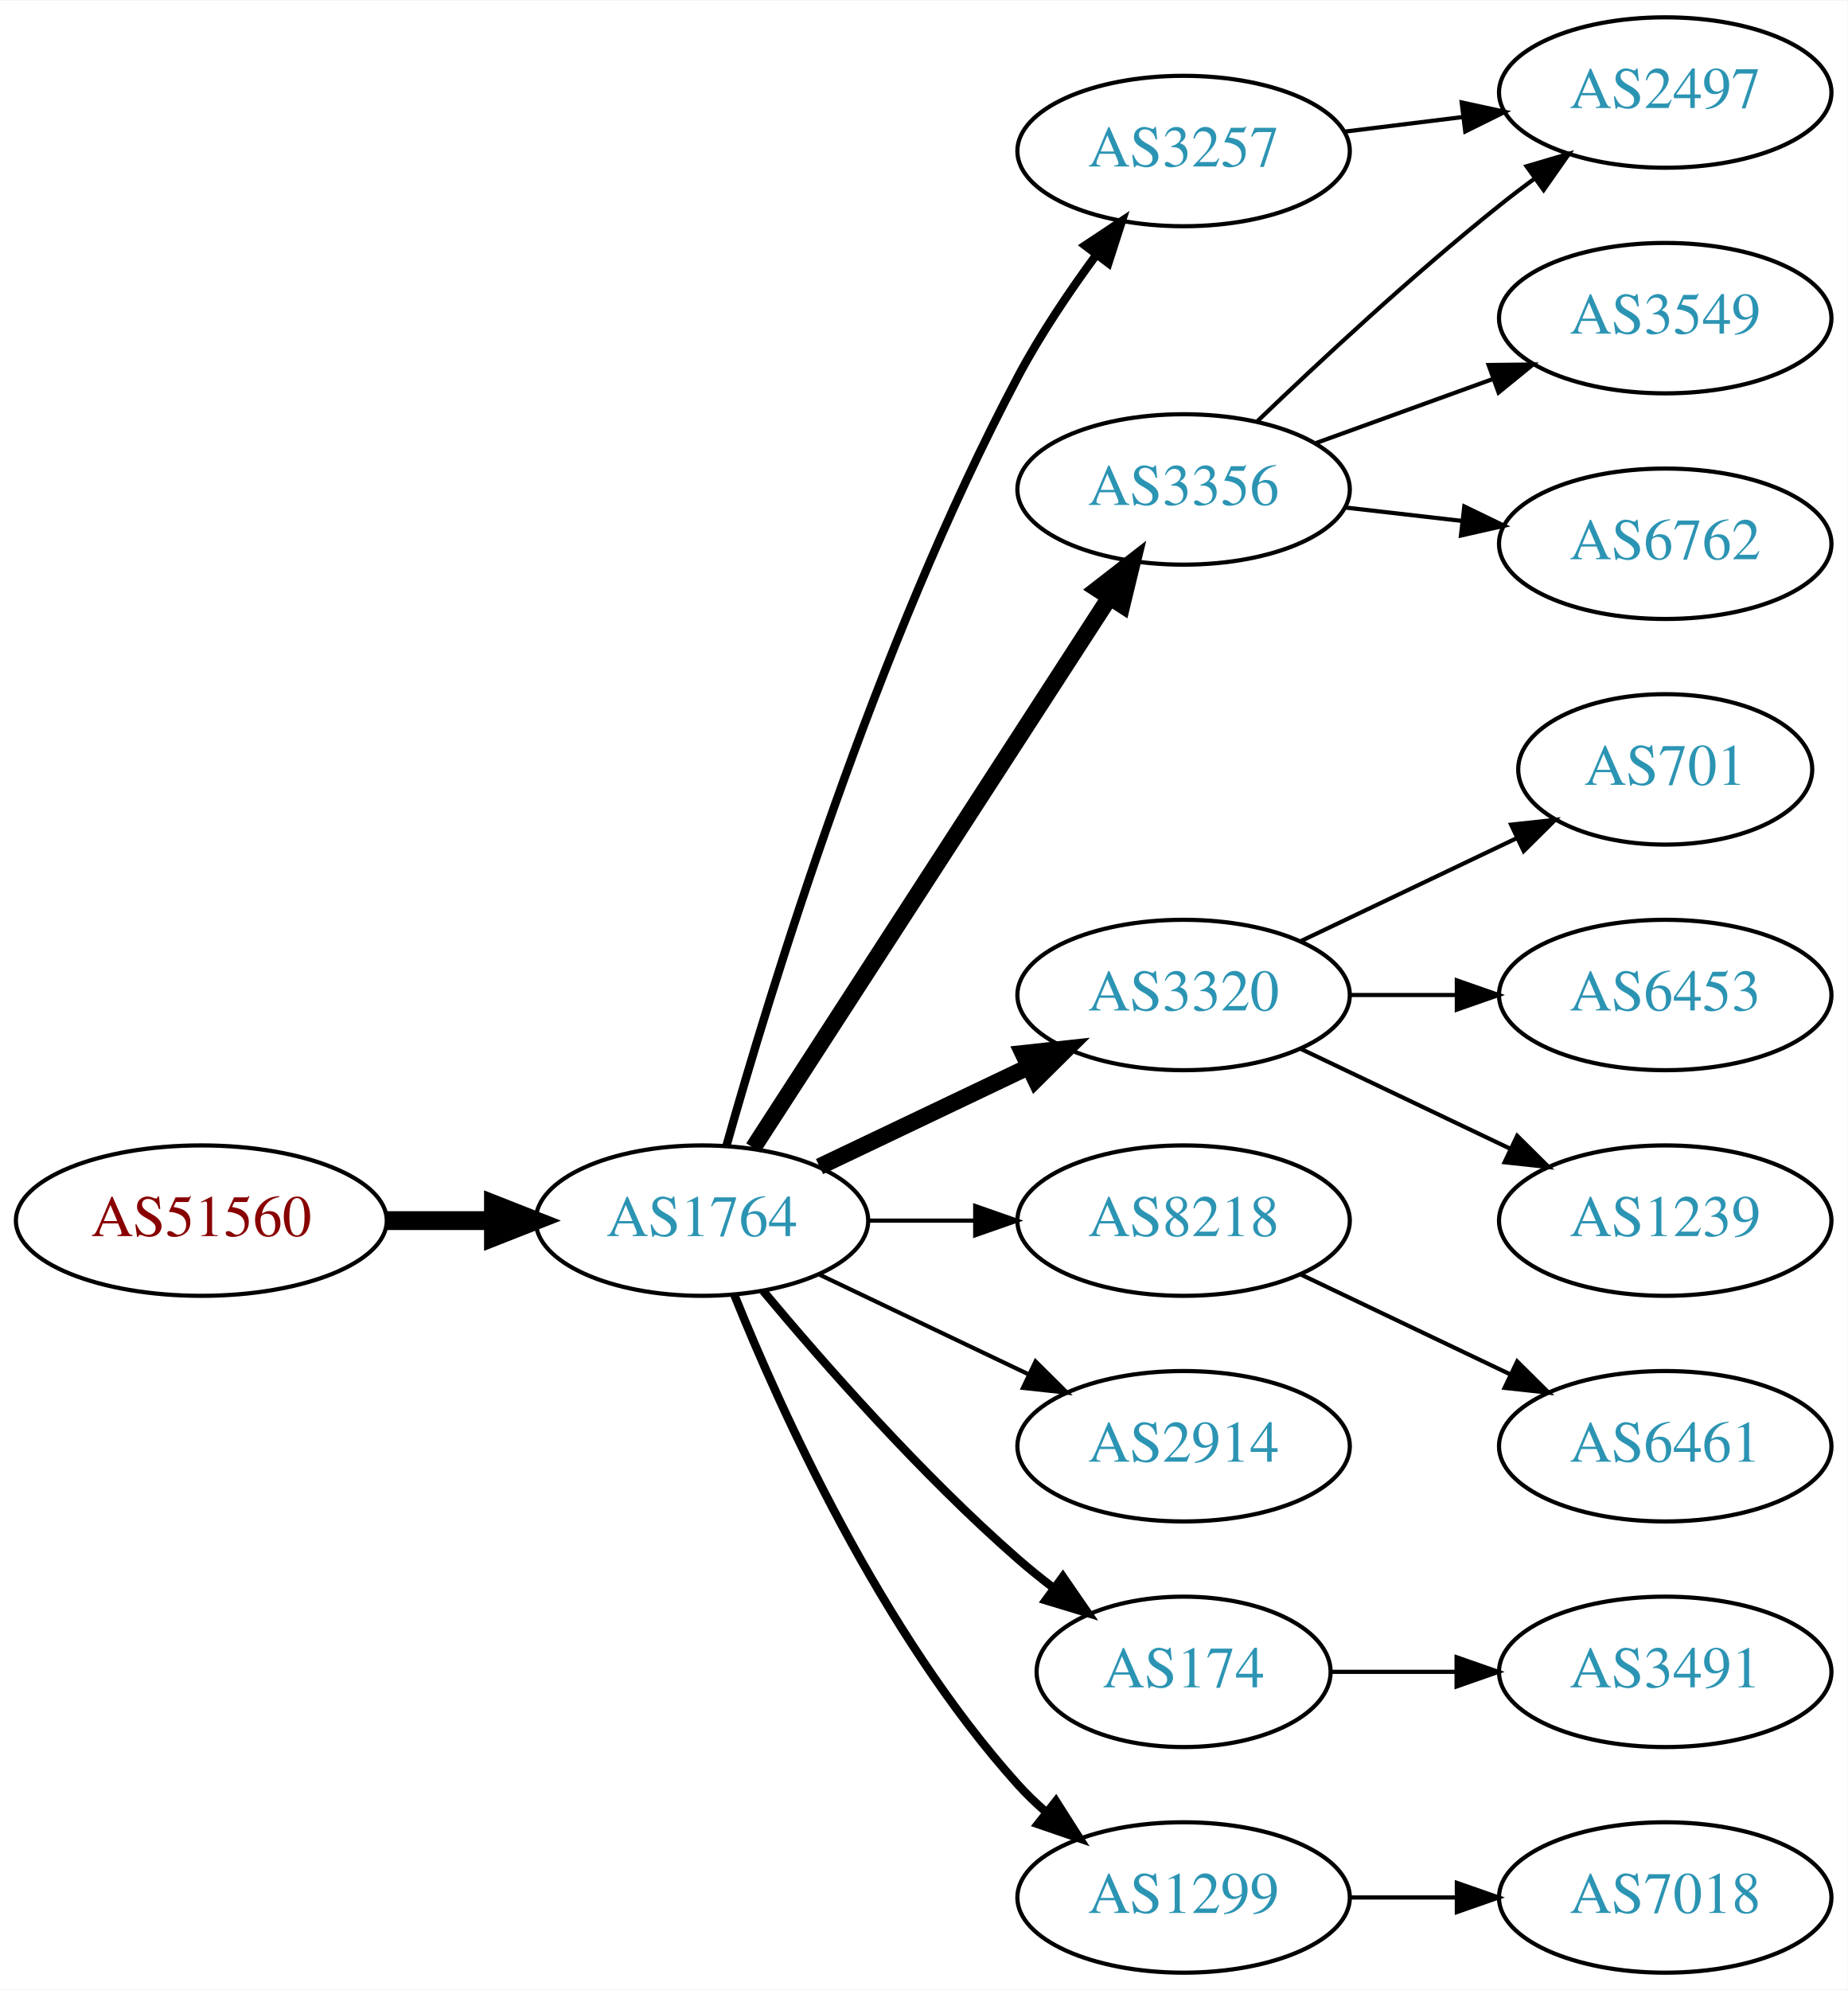
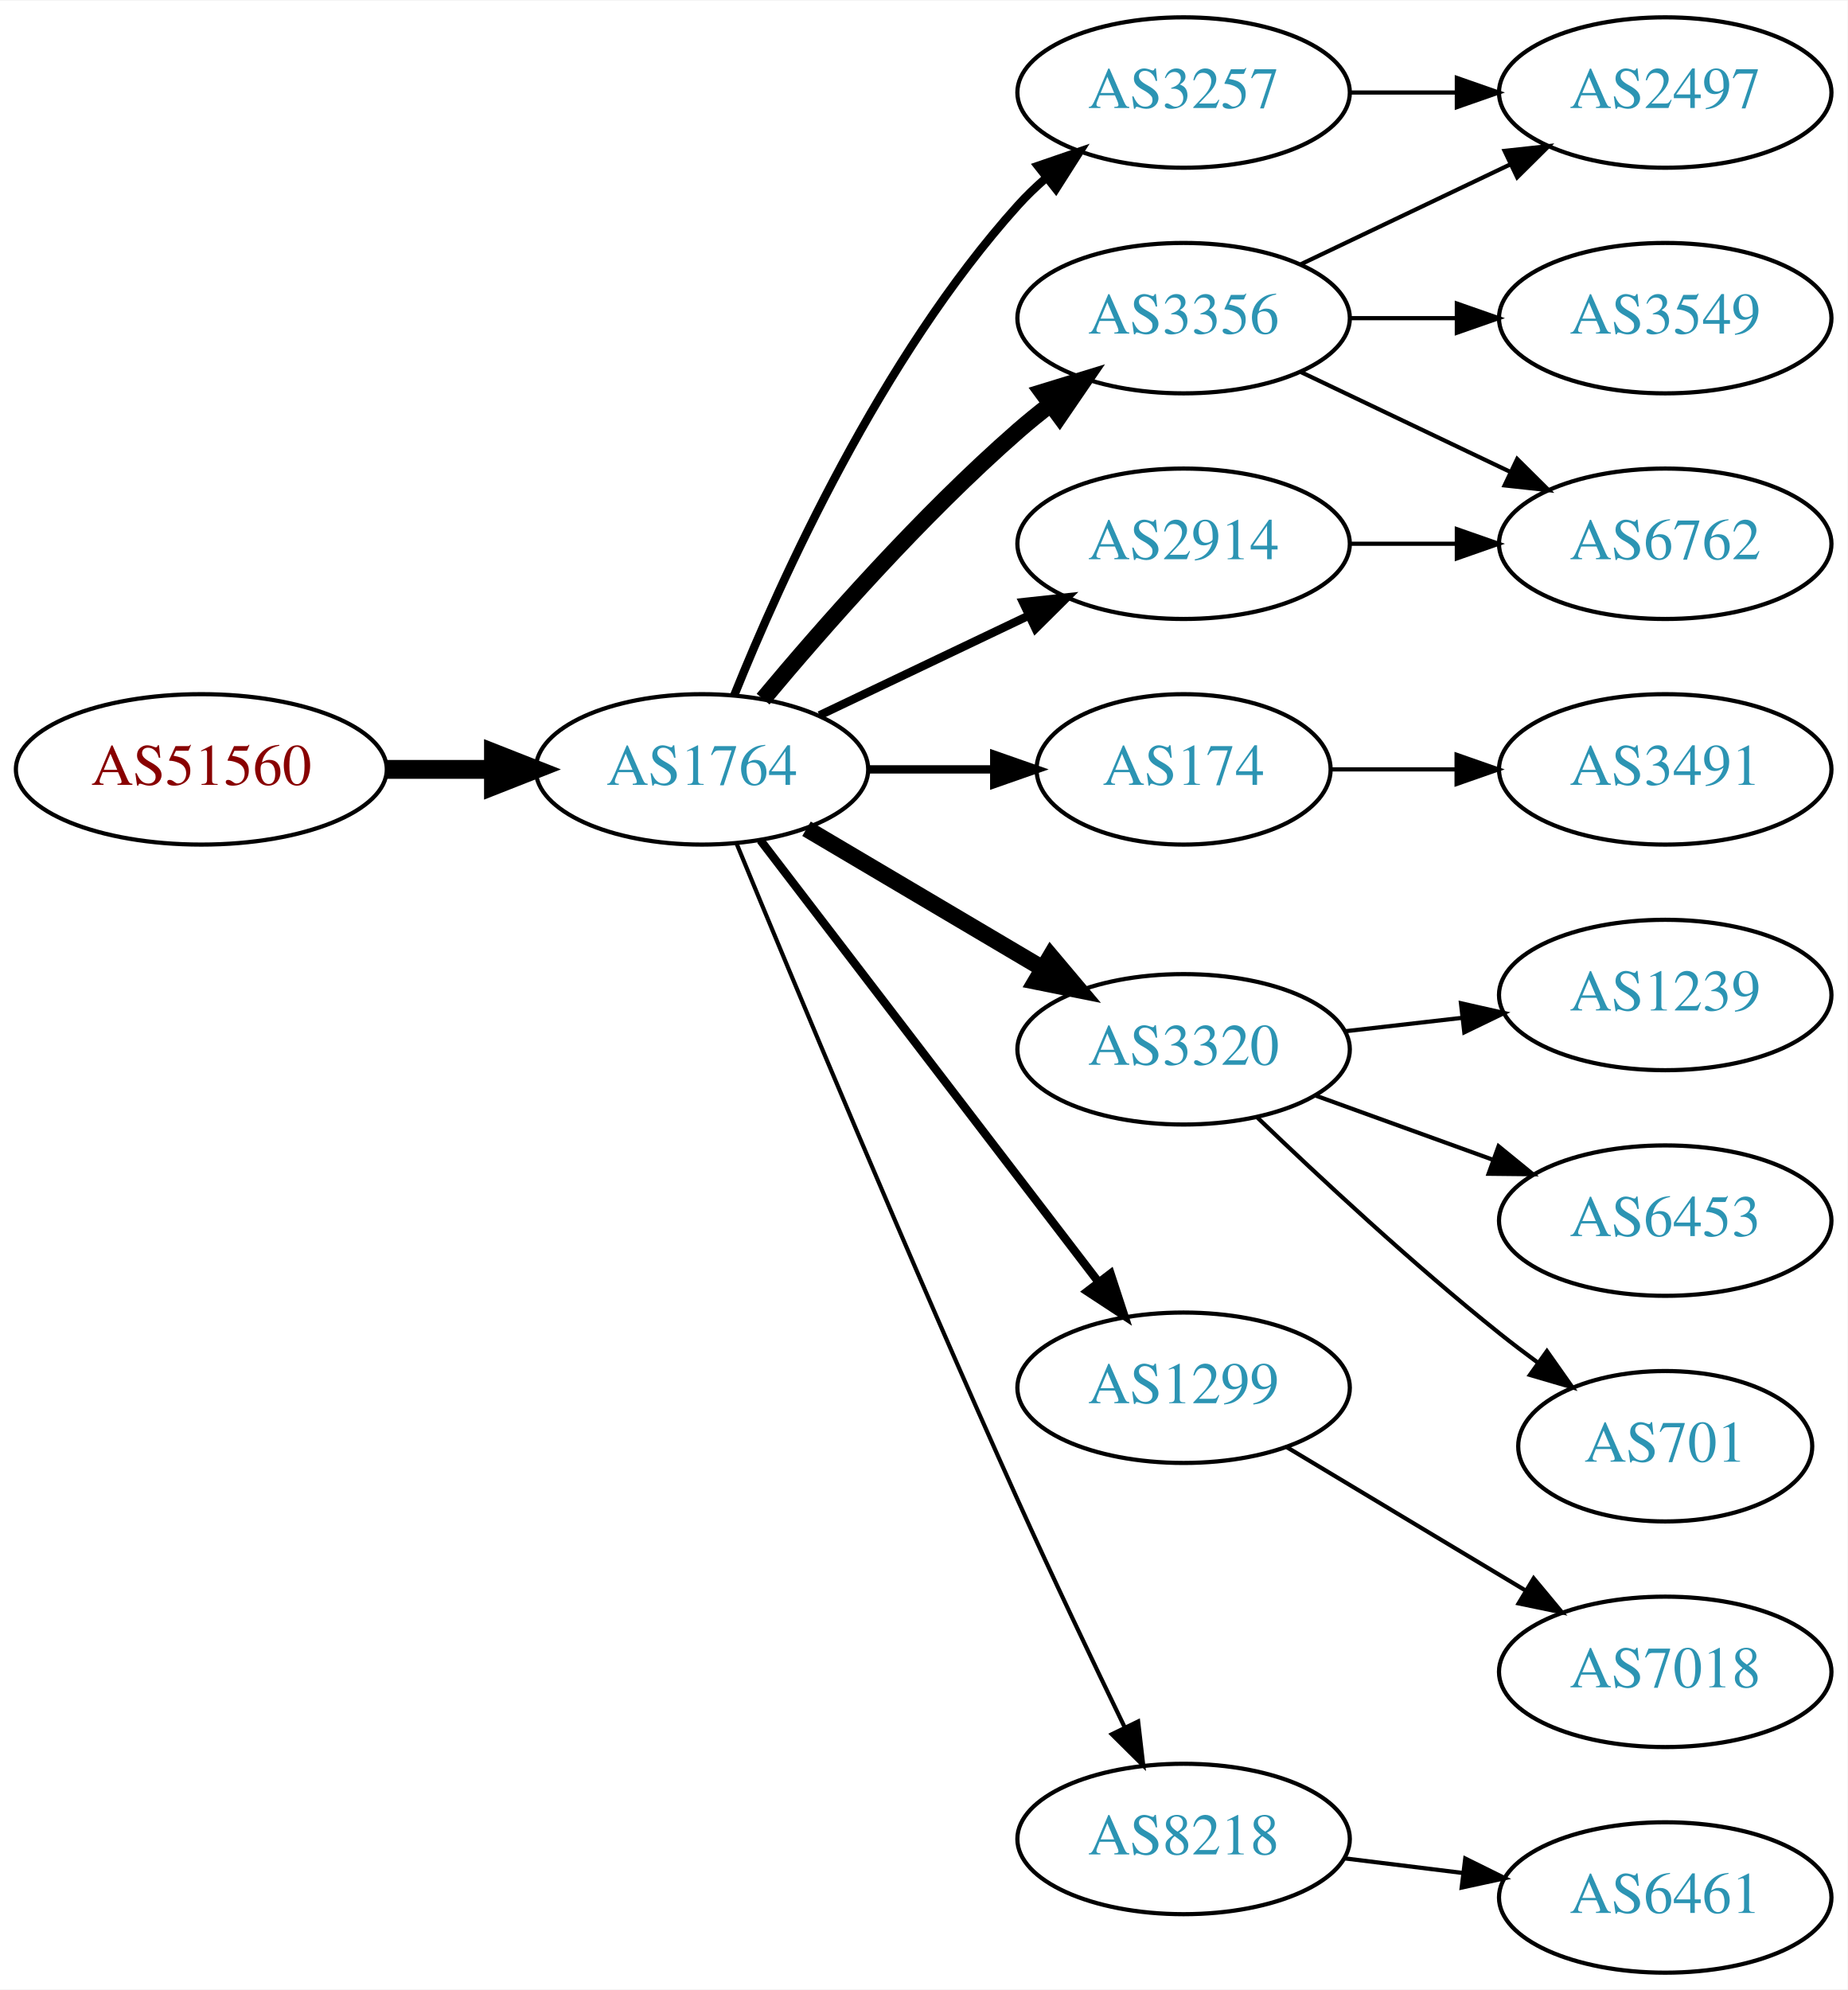
<svg xmlns="http://www.w3.org/2000/svg" xmlns:xlink="http://www.w3.org/1999/xlink" width="442pt" height="476pt" viewBox="0.00 0.00 442.27 476.00">
  <g id="graph0" class="graph" transform="scale(1 1) rotate(0) translate(4 472)">
    <polygon fill="white" stroke="none" points="-4,4 -4,-472 438.271,-472 438.271,4 -4,4" />
    <g id="node1" class="node">
      <g id="a_node1">
        <a xlink:href="/asn/51560" xlink:title="AS51560 ~ Greschitz Management GmbH [AT]">
-           <ellipse fill="#ffffff" stroke="black" cx="44.196" cy="-180" rx="44.393" ry="18" />
-           <text text-anchor="middle" x="44.196" y="-176.3" font-family="Times,serif" font-size="14.00" fill="#880000">AS51560</text>
+           <ellipse fill="#ffffff" stroke="black" cx="44.196" cy="-288" rx="44.393" ry="18" />
+           <text text-anchor="middle" x="44.196" y="-284.3" font-family="Times,serif" font-size="14.00" fill="#880000">AS51560</text>
        </a>
      </g>
    </g>
    <g id="node2" class="node">
      <g id="a_node2">
        <a xlink:href="/asn/1764" xlink:title="AS1764 ~ NEXTLAYER-AS [AT]">
-           <ellipse fill="#ffffff" stroke="black" cx="164.039" cy="-180" rx="39.794" ry="18" />
-           <text text-anchor="middle" x="164.039" y="-176.3" font-family="Times,serif" font-size="14.00" fill="#2c94b3">AS1764</text>
+           <ellipse fill="#ffffff" stroke="black" cx="164.039" cy="-288" rx="39.794" ry="18" />
+           <text text-anchor="middle" x="164.039" y="-284.3" font-family="Times,serif" font-size="14.00" fill="#2c94b3">AS1764</text>
        </a>
      </g>
    </g>
    <g id="edge1" class="edge">
-       <path fill="none" stroke="black" stroke-width="4.5" d="M88.407,-180C96.72,-180 105.482,-180 113.965,-180" />
-       <polygon fill="black" stroke="black" stroke-width="4.5" points="114.123,-183.938 124.123,-180 114.123,-176.063 114.123,-183.938" />
+       <path fill="none" stroke="black" stroke-width="4.5" d="M88.407,-288C96.72,-288 105.482,-288 113.965,-288" />
+       <polygon fill="black" stroke="black" stroke-width="4.5" points="114.123,-291.938 124.123,-288 114.123,-284.063 114.123,-291.938" />
    </g>
    <g id="node3" class="node">
      <g id="a_node3">
        <a xlink:href="/asn/3257" xlink:title="AS3257 ~ GTT [DE]">
-           <ellipse fill="#ffffff" stroke="black" cx="279.332" cy="-436" rx="39.794" ry="18" />
-           <text text-anchor="middle" x="279.332" y="-432.3" font-family="Times,serif" font-size="14.00" fill="#2c94b3">AS3257</text>
+           <ellipse fill="#ffffff" stroke="black" cx="279.332" cy="-450" rx="39.794" ry="18" />
+           <text text-anchor="middle" x="279.332" y="-446.3" font-family="Times,serif" font-size="14.00" fill="#2c94b3">AS3257</text>
        </a>
      </g>
    </g>
    <g id="edge2" class="edge">
-       <path fill="none" stroke="black" stroke-width="2" d="M169.916,-197.97C180.097,-234.101 205.53,-317.59 239.685,-382 245.006,-392.034 251.955,-402.342 258.491,-411.228" />
-       <polygon fill="black" stroke="black" stroke-width="2" points="255.739,-413.392 264.564,-419.255 261.322,-409.169 255.739,-413.392" />
+       <path fill="none" stroke="black" stroke-width="2" d="M171.786,-305.787C182.837,-333.243 206.891,-386.578 239.685,-423 241.688,-425.224 243.906,-427.363 246.239,-429.397" />
+       <polygon fill="black" stroke="black" stroke-width="2" points="244.437,-432.433 254.458,-435.873 248.769,-426.935 244.437,-432.433" />
    </g>
    <g id="node4" class="node">
      <g id="a_node4">
-         <a xlink:href="/asn/3356" xlink:title="AS3356 ~ Level 3 Parent, LLC [US]">
-           <ellipse fill="#ffffff" stroke="black" cx="279.332" cy="-355" rx="39.794" ry="18" />
-           <text text-anchor="middle" x="279.332" y="-351.3" font-family="Times,serif" font-size="14.00" fill="#2c94b3">AS3356</text>
+         <a xlink:href="/asn/174" xlink:title="AS174 ~ Cogent Communications [US]">
+           <ellipse fill="#ffffff" stroke="black" cx="279.332" cy="-288" rx="35.194" ry="18" />
+           <text text-anchor="middle" x="279.332" y="-284.3" font-family="Times,serif" font-size="14.00" fill="#2c94b3">AS174</text>
        </a>
      </g>
    </g>
    <g id="edge3" class="edge">
-       <path fill="none" stroke="black" stroke-width="4" d="M176.316,-197.419C196.335,-228.343 238.172,-292.967 261.573,-329.113" />
-       <polygon fill="black" stroke="black" stroke-width="4" points="258.727,-331.159 267.1,-337.651 264.604,-327.354 258.727,-331.159" />
+       <path fill="none" stroke="black" stroke-width="2" d="M203.711,-288C213.416,-288 223.907,-288 233.87,-288" />
+       <polygon fill="black" stroke="black" stroke-width="2" points="234.006,-291.5 244.006,-288 234.006,-284.5 234.006,-291.5" />
    </g>
    <g id="node5" class="node">
      <g id="a_node5">
        <a xlink:href="/asn/3320" xlink:title="AS3320 ~ DTAG [DE]">
-           <ellipse fill="#ffffff" stroke="black" cx="279.332" cy="-234" rx="39.794" ry="18" />
-           <text text-anchor="middle" x="279.332" y="-230.3" font-family="Times,serif" font-size="14.00" fill="#2c94b3">AS3320</text>
+           <ellipse fill="#ffffff" stroke="black" cx="279.332" cy="-221" rx="39.794" ry="18" />
+           <text text-anchor="middle" x="279.332" y="-217.3" font-family="Times,serif" font-size="14.00" fill="#2c94b3">AS3320</text>
        </a>
      </g>
    </g>
    <g id="edge4" class="edge">
-       <path fill="none" stroke="black" stroke-width="4" d="M192.175,-192.934C207.169,-200.081 225.99,-209.052 242.213,-216.785" />
-       <polygon fill="black" stroke="black" stroke-width="4" points="240.884,-220.028 251.417,-221.171 243.895,-213.709 240.884,-220.028" />
+       <path fill="none" stroke="black" stroke-width="4" d="M189.065,-273.791C205.437,-264.109 227.325,-251.165 245.329,-240.518" />
+       <polygon fill="black" stroke="black" stroke-width="4" points="247.514,-243.292 254.34,-235.188 243.951,-237.266 247.514,-243.292" />
    </g>
    <g id="node6" class="node">
      <g id="a_node6">
-         <a xlink:href="/asn/8218" xlink:title="AS8218 ~ legacy Neotelecoms [FR]">
-           <ellipse fill="#ffffff" stroke="black" cx="279.332" cy="-180" rx="39.794" ry="18" />
-           <text text-anchor="middle" x="279.332" y="-176.3" font-family="Times,serif" font-size="14.00" fill="#2c94b3">AS8218</text>
+         <a xlink:href="/asn/3356" xlink:title="AS3356 ~ Level 3 Parent, LLC [US]">
+           <ellipse fill="#ffffff" stroke="black" cx="279.332" cy="-396" rx="39.794" ry="18" />
+           <text text-anchor="middle" x="279.332" y="-392.3" font-family="Times,serif" font-size="14.00" fill="#2c94b3">AS3356</text>
        </a>
      </g>
    </g>
    <g id="edge5" class="edge">
-       <path fill="none" stroke="black" d="M203.711,-180C211.914,-180 220.678,-180 229.21,-180" />
-       <polygon fill="black" stroke="black" points="229.449,-183.5 239.449,-180 229.449,-176.5 229.449,-183.5" />
+       <path fill="none" stroke="black" stroke-width="4" d="M178.669,-304.817C192.951,-321.929 216.498,-348.745 239.685,-369 242.151,-371.154 244.789,-373.294 247.487,-375.372" />
+       <polygon fill="black" stroke="black" stroke-width="4" points="245.512,-378.264 255.641,-381.37 249.66,-372.625 245.512,-378.264" />
    </g>
    <g id="node7" class="node">
      <g id="a_node7">
-         <a xlink:href="/asn/2914" xlink:title="AS2914 ~ NTT America, Inc. [US]">
-           <ellipse fill="#ffffff" stroke="black" cx="279.332" cy="-126" rx="39.794" ry="18" />
-           <text text-anchor="middle" x="279.332" y="-122.3" font-family="Times,serif" font-size="14.00" fill="#2c94b3">AS2914</text>
+         <a xlink:href="/asn/1299" xlink:title="AS1299 ~ Telia Carrier [EU]">
+           <ellipse fill="#ffffff" stroke="black" cx="279.332" cy="-140" rx="39.794" ry="18" />
+           <text text-anchor="middle" x="279.332" y="-136.3" font-family="Times,serif" font-size="14.00" fill="#2c94b3">AS1299</text>
        </a>
      </g>
    </g>
    <g id="edge6" class="edge">
-       <path fill="none" stroke="black" d="M192.175,-167.066C207.169,-159.919 225.99,-150.948 242.213,-143.215" />
-       <polygon fill="black" stroke="black" points="243.895,-146.291 251.417,-138.829 240.884,-139.972 243.895,-146.291" />
+       <path fill="none" stroke="black" stroke-width="2" d="M178.035,-271.023C197.904,-245.066 235.954,-195.36 259.048,-165.191" />
+       <polygon fill="black" stroke="black" stroke-width="2" points="261.839,-167.303 265.138,-157.235 256.28,-163.048 261.839,-167.303" />
    </g>
    <g id="node8" class="node">
      <g id="a_node8">
-         <a xlink:href="/asn/174" xlink:title="AS174 ~ Cogent Communications [US]">
-           <ellipse fill="#ffffff" stroke="black" cx="279.332" cy="-72" rx="35.194" ry="18" />
-           <text text-anchor="middle" x="279.332" y="-68.3" font-family="Times,serif" font-size="14.00" fill="#2c94b3">AS174</text>
+         <a xlink:href="/asn/8218" xlink:title="AS8218 ~ legacy Neotelecoms [FR]">
+           <ellipse fill="#ffffff" stroke="black" cx="279.332" cy="-32" rx="39.794" ry="18" />
+           <text text-anchor="middle" x="279.332" y="-28.3" font-family="Times,serif" font-size="14.00" fill="#2c94b3">AS8218</text>
        </a>
      </g>
    </g>
    <g id="edge7" class="edge">
-       <path fill="none" stroke="black" stroke-width="2" d="M178.669,-163.183C192.951,-146.071 216.498,-119.255 239.685,-99 242.355,-96.668 245.228,-94.352 248.158,-92.114" />
-       <polygon fill="black" stroke="black" stroke-width="2" points="250.436,-94.784 256.449,-86.061 246.309,-89.13 250.436,-94.784" />
+       <path fill="none" stroke="black" d="M172.318,-270.257C185.399,-238.528 213.924,-170.046 239.685,-113 247.916,-94.773 257.609,-74.46 265.229,-58.736" />
+       <polygon fill="black" stroke="black" points="268.447,-60.121 269.673,-49.597 262.152,-57.059 268.447,-60.121" />
    </g>
    <g id="node9" class="node">
      <g id="a_node9">
-         <a xlink:href="/asn/1299" xlink:title="AS1299 ~ Telia Carrier [EU]">
-           <ellipse fill="#ffffff" stroke="black" cx="279.332" cy="-18" rx="39.794" ry="18" />
-           <text text-anchor="middle" x="279.332" y="-14.3" font-family="Times,serif" font-size="14.00" fill="#2c94b3">AS1299</text>
+         <a xlink:href="/asn/2914" xlink:title="AS2914 ~ NTT America, Inc. [US]">
+           <ellipse fill="#ffffff" stroke="black" cx="279.332" cy="-342" rx="39.794" ry="18" />
+           <text text-anchor="middle" x="279.332" y="-338.3" font-family="Times,serif" font-size="14.00" fill="#2c94b3">AS2914</text>
        </a>
      </g>
    </g>
    <g id="edge8" class="edge">
-       <path fill="none" stroke="black" stroke-width="2" d="M171.786,-162.213C182.837,-134.757 206.891,-81.422 239.685,-45 241.688,-42.776 243.906,-40.637 246.239,-38.603" />
-       <polygon fill="black" stroke="black" stroke-width="2" points="248.769,-41.065 254.458,-32.127 244.437,-35.567 248.769,-41.065" />
-     </g>
-     <g id="node13" class="node">
-       <g id="a_node13">
+       <path fill="none" stroke="black" stroke-width="2" d="M192.175,-300.934C207.169,-308.081 225.99,-317.052 242.213,-324.785" />
+       <polygon fill="black" stroke="black" stroke-width="2" points="240.884,-328.028 251.417,-329.171 243.895,-321.709 240.884,-328.028" />
+     </g>
+     <g id="node17" class="node">
+       <g id="a_node17">
        <a xlink:href="/asn/2497" xlink:title="AS2497 ~ Internet Initiative Japan Inc. [JP]">
          <ellipse fill="#ffffff" stroke="black" cx="394.625" cy="-450" rx="39.794" ry="18" />
          <text text-anchor="middle" x="394.625" y="-446.3" font-family="Times,serif" font-size="14.00" fill="#2c94b3">AS2497</text>
        </a>
      </g>
    </g>
-     <g id="edge16" class="edge">
-       <path fill="none" stroke="black" d="M317.742,-440.623C326.83,-441.746 336.667,-442.962 346.152,-444.134" />
-       <polygon fill="black" stroke="black" points="345.9,-447.629 356.254,-445.382 346.758,-440.682 345.9,-447.629" />
-     </g>
-     <g id="edge12" class="edge">
-       <path fill="none" stroke="black" d="M296.975,-371.312C311.751,-385.51 334.164,-406.363 354.978,-423 357.681,-425.161 360.546,-427.344 363.444,-429.484" />
-       <polygon fill="black" stroke="black" points="361.436,-432.35 371.599,-435.344 365.521,-426.666 361.436,-432.35" />
-     </g>
-     <g id="node14" class="node">
-       <g id="a_node14">
-         <a xlink:href="/asn/3549" xlink:title="AS3549 ~ Level 3 Parent, LLC [US]">
-           <ellipse fill="#ffffff" stroke="black" cx="394.625" cy="-396" rx="39.794" ry="18" />
-           <text text-anchor="middle" x="394.625" y="-392.3" font-family="Times,serif" font-size="14.00" fill="#2c94b3">AS3549</text>
-         </a>
-       </g>
-     </g>
-     <g id="edge13" class="edge">
-       <path fill="none" stroke="black" d="M310.99,-366.095C323.963,-370.79 339.256,-376.324 353.137,-381.348" />
-       <polygon fill="black" stroke="black" points="352.347,-384.784 362.941,-384.896 354.729,-378.202 352.347,-384.784" />
+     <g id="edge17" class="edge">
+       <path fill="none" stroke="black" d="M319.004,-450C327.207,-450 335.971,-450 344.503,-450" />
+       <polygon fill="black" stroke="black" points="344.742,-453.5 354.742,-450 344.742,-446.5 344.742,-453.5" />
+     </g>
+     <g id="node18" class="node">
+       <g id="a_node18">
+         <a xlink:href="/asn/3491" xlink:title="AS3491 ~ PCCW Global, Inc. [US]">
+           <ellipse fill="#ffffff" stroke="black" cx="394.625" cy="-288" rx="39.794" ry="18" />
+           <text text-anchor="middle" x="394.625" y="-284.3" font-family="Times,serif" font-size="14.00" fill="#2c94b3">AS3491</text>
+         </a>
+       </g>
+     </g>
+     <g id="edge19" class="edge">
+       <path fill="none" stroke="black" d="M314.631,-288C324.008,-288 334.358,-288 344.393,-288" />
+       <polygon fill="black" stroke="black" points="344.681,-291.5 354.681,-288 344.681,-284.5 344.681,-291.5" />
+     </g>
+     <g id="node10" class="node">
+       <g id="a_node10">
+         <a xlink:href="/asn/1239" xlink:title="AS1239 ~ Sprint [US]">
+           <ellipse fill="#ffffff" stroke="black" cx="394.625" cy="-234" rx="39.794" ry="18" />
+           <text text-anchor="middle" x="394.625" y="-230.3" font-family="Times,serif" font-size="14.00" fill="#2c94b3">AS1239</text>
+         </a>
+       </g>
+     </g>
+     <g id="edge9" class="edge">
+       <path fill="none" stroke="black" d="M318.057,-225.329C327.038,-226.359 336.737,-227.472 346.094,-228.546" />
+       <polygon fill="black" stroke="black" points="345.731,-232.027 356.064,-229.69 346.529,-225.073 345.731,-232.027" />
+     </g>
+     <g id="node11" class="node">
+       <g id="a_node11">
+         <a xlink:href="/asn/6453" xlink:title="AS6453 ~ TATA COMMUNICATIONS (AMERICA) INC [US]">
+           <ellipse fill="#ffffff" stroke="black" cx="394.625" cy="-180" rx="39.794" ry="18" />
+           <text text-anchor="middle" x="394.625" y="-176.3" font-family="Times,serif" font-size="14.00" fill="#2c94b3">AS6453</text>
+         </a>
+       </g>
+     </g>
+     <g id="edge10" class="edge">
+       <path fill="none" stroke="black" d="M310.99,-209.905C323.963,-205.21 339.256,-199.676 353.137,-194.652" />
+       <polygon fill="black" stroke="black" points="354.729,-197.798 362.941,-191.104 352.347,-191.216 354.729,-197.798" />
+     </g>
+     <g id="node12" class="node">
+       <g id="a_node12">
+         <a xlink:href="/asn/701" xlink:title="AS701 ~ UUNET [US]">
+           <ellipse fill="#ffffff" stroke="black" cx="394.625" cy="-126" rx="35.194" ry="18" />
+           <text text-anchor="middle" x="394.625" y="-122.3" font-family="Times,serif" font-size="14.00" fill="#2c94b3">AS701</text>
+         </a>
+       </g>
+     </g>
+     <g id="edge11" class="edge">
+       <path fill="none" stroke="black" d="M296.975,-204.688C311.751,-190.49 334.164,-169.637 354.978,-153 357.899,-150.665 361.008,-148.304 364.146,-146" />
+       <polygon fill="black" stroke="black" points="366.308,-148.756 372.406,-140.092 362.236,-143.063 366.308,-148.756" />
    </g>
    <g id="node15" class="node">
      <g id="a_node15">
        <a xlink:href="/asn/6762" xlink:title="AS6762 ~ TELECOM ITALIA SPARKLE S.p.A. [IT]">
          <ellipse fill="#ffffff" stroke="black" cx="394.625" cy="-342" rx="39.794" ry="18" />
          <text text-anchor="middle" x="394.625" y="-338.3" font-family="Times,serif" font-size="14.00" fill="#2c94b3">AS6762</text>
        </a>
      </g>
    </g>
    <g id="edge14" class="edge">
-       <path fill="none" stroke="black" d="M318.057,-350.671C327.038,-349.641 336.737,-348.528 346.094,-347.454" />
-       <polygon fill="black" stroke="black" points="346.529,-350.927 356.064,-346.31 345.731,-343.973 346.529,-350.927" />
-     </g>
-     <g id="node10" class="node">
-       <g id="a_node10">
-         <a xlink:href="/asn/701" xlink:title="AS701 ~ UUNET [US]">
-           <ellipse fill="#ffffff" stroke="black" cx="394.625" cy="-288" rx="35.194" ry="18" />
-           <text text-anchor="middle" x="394.625" y="-284.3" font-family="Times,serif" font-size="14.00" fill="#2c94b3">AS701</text>
-         </a>
-       </g>
-     </g>
-     <g id="edge9" class="edge">
-       <path fill="none" stroke="black" d="M307.468,-246.934C322.9,-254.29 342.385,-263.577 358.92,-271.459" />
-       <polygon fill="black" stroke="black" points="357.729,-274.768 368.262,-275.911 360.741,-268.449 357.729,-274.768" />
-     </g>
-     <g id="node11" class="node">
-       <g id="a_node11">
-         <a xlink:href="/asn/6453" xlink:title="AS6453 ~ TATA COMMUNICATIONS (AMERICA) INC [US]">
-           <ellipse fill="#ffffff" stroke="black" cx="394.625" cy="-234" rx="39.794" ry="18" />
-           <text text-anchor="middle" x="394.625" y="-230.3" font-family="Times,serif" font-size="14.00" fill="#2c94b3">AS6453</text>
-         </a>
-       </g>
-     </g>
-     <g id="edge10" class="edge">
-       <path fill="none" stroke="black" d="M319.004,-234C327.207,-234 335.971,-234 344.503,-234" />
-       <polygon fill="black" stroke="black" points="344.742,-237.5 354.742,-234 344.742,-230.5 344.742,-237.5" />
-     </g>
-     <g id="node12" class="node">
-       <g id="a_node12">
-         <a xlink:href="/asn/1239" xlink:title="AS1239 ~ Sprint [US]">
-           <ellipse fill="#ffffff" stroke="black" cx="394.625" cy="-180" rx="39.794" ry="18" />
-           <text text-anchor="middle" x="394.625" y="-176.3" font-family="Times,serif" font-size="14.00" fill="#2c94b3">AS1239</text>
-         </a>
-       </g>
-     </g>
-     <g id="edge11" class="edge">
-       <path fill="none" stroke="black" d="M307.468,-221.066C322.462,-213.919 341.283,-204.948 357.506,-197.215" />
-       <polygon fill="black" stroke="black" points="359.188,-200.291 366.71,-192.829 356.177,-193.972 359.188,-200.291" />
+       <path fill="none" stroke="black" d="M307.468,-383.066C322.462,-375.919 341.283,-366.948 357.506,-359.215" />
+       <polygon fill="black" stroke="black" points="359.188,-362.291 366.71,-354.829 356.177,-355.972 359.188,-362.291" />
    </g>
    <g id="node16" class="node">
      <g id="a_node16">
-         <a xlink:href="/asn/6461" xlink:title="AS6461 ~ Zayo Bandwidth [US]">
-           <ellipse fill="#ffffff" stroke="black" cx="394.625" cy="-126" rx="39.794" ry="18" />
-           <text text-anchor="middle" x="394.625" y="-122.3" font-family="Times,serif" font-size="14.00" fill="#2c94b3">AS6461</text>
+         <a xlink:href="/asn/3549" xlink:title="AS3549 ~ Level 3 Parent, LLC [US]">
+           <ellipse fill="#ffffff" stroke="black" cx="394.625" cy="-396" rx="39.794" ry="18" />
+           <text text-anchor="middle" x="394.625" y="-392.3" font-family="Times,serif" font-size="14.00" fill="#2c94b3">AS3549</text>
        </a>
      </g>
    </g>
    <g id="edge15" class="edge">
-       <path fill="none" stroke="black" d="M307.468,-167.066C322.462,-159.919 341.283,-150.948 357.506,-143.215" />
-       <polygon fill="black" stroke="black" points="359.188,-146.291 366.71,-138.829 356.177,-139.972 359.188,-146.291" />
-     </g>
-     <g id="node18" class="node">
-       <g id="a_node18">
-         <a xlink:href="/asn/3491" xlink:title="AS3491 ~ PCCW Global, Inc. [US]">
+       <path fill="none" stroke="black" d="M319.004,-396C327.207,-396 335.971,-396 344.503,-396" />
+       <polygon fill="black" stroke="black" points="344.742,-399.5 354.742,-396 344.742,-392.5 344.742,-399.5" />
+     </g>
+     <g id="edge16" class="edge">
+       <path fill="none" stroke="black" d="M307.468,-408.934C322.462,-416.081 341.283,-425.052 357.506,-432.785" />
+       <polygon fill="black" stroke="black" points="356.177,-436.028 366.71,-437.171 359.188,-429.709 356.177,-436.028" />
+     </g>
+     <g id="node13" class="node">
+       <g id="a_node13">
+         <a xlink:href="/asn/7018" xlink:title="AS7018 ~ AT&amp;T Services, Inc. [US]">
          <ellipse fill="#ffffff" stroke="black" cx="394.625" cy="-72" rx="39.794" ry="18" />
-           <text text-anchor="middle" x="394.625" y="-68.3" font-family="Times,serif" font-size="14.00" fill="#2c94b3">AS3491</text>
-         </a>
-       </g>
+           <text text-anchor="middle" x="394.625" y="-68.3" font-family="Times,serif" font-size="14.00" fill="#2c94b3">AS7018</text>
+         </a>
+       </g>
+     </g>
+     <g id="edge12" class="edge">
+       <path fill="none" stroke="black" d="M304.082,-125.745C320.698,-115.771 343.094,-102.329 361.331,-91.383" />
+       <polygon fill="black" stroke="black" points="363.133,-94.384 369.906,-86.236 359.531,-88.382 363.133,-94.384" />
+     </g>
+     <g id="node14" class="node">
+       <g id="a_node14">
+         <a xlink:href="/asn/6461" xlink:title="AS6461 ~ ZAYO-6461 [US]">
+           <ellipse fill="#ffffff" stroke="black" cx="394.625" cy="-18" rx="39.794" ry="18" />
+           <text text-anchor="middle" x="394.625" y="-14.3" font-family="Times,serif" font-size="14.00" fill="#2c94b3">AS6461</text>
+         </a>
+       </g>
+     </g>
+     <g id="edge13" class="edge">
+       <path fill="none" stroke="black" d="M317.742,-27.377C326.83,-26.254 336.667,-25.038 346.152,-23.866" />
+       <polygon fill="black" stroke="black" points="346.758,-27.318 356.254,-22.618 345.9,-20.371 346.758,-27.318" />
    </g>
    <g id="edge18" class="edge">
-       <path fill="none" stroke="black" d="M314.631,-72C324.008,-72 334.358,-72 344.393,-72" />
-       <polygon fill="black" stroke="black" points="344.681,-75.5 354.681,-72 344.681,-68.5 344.681,-75.5" />
-     </g>
-     <g id="node17" class="node">
-       <g id="a_node17">
-         <a xlink:href="/asn/7018" xlink:title="AS7018 ~ AT&amp;T Services, Inc. [US]">
-           <ellipse fill="#ffffff" stroke="black" cx="394.625" cy="-18" rx="39.794" ry="18" />
-           <text text-anchor="middle" x="394.625" y="-14.3" font-family="Times,serif" font-size="14.00" fill="#2c94b3">AS7018</text>
-         </a>
-       </g>
-     </g>
-     <g id="edge17" class="edge">
-       <path fill="none" stroke="black" d="M319.004,-18C327.207,-18 335.971,-18 344.503,-18" />
-       <polygon fill="black" stroke="black" points="344.742,-21.5 354.742,-18 344.742,-14.5 344.742,-21.5" />
+       <path fill="none" stroke="black" d="M319.004,-342C327.207,-342 335.971,-342 344.503,-342" />
+       <polygon fill="black" stroke="black" points="344.742,-345.5 354.742,-342 344.742,-338.5 344.742,-345.5" />
    </g>
  </g>
</svg>
